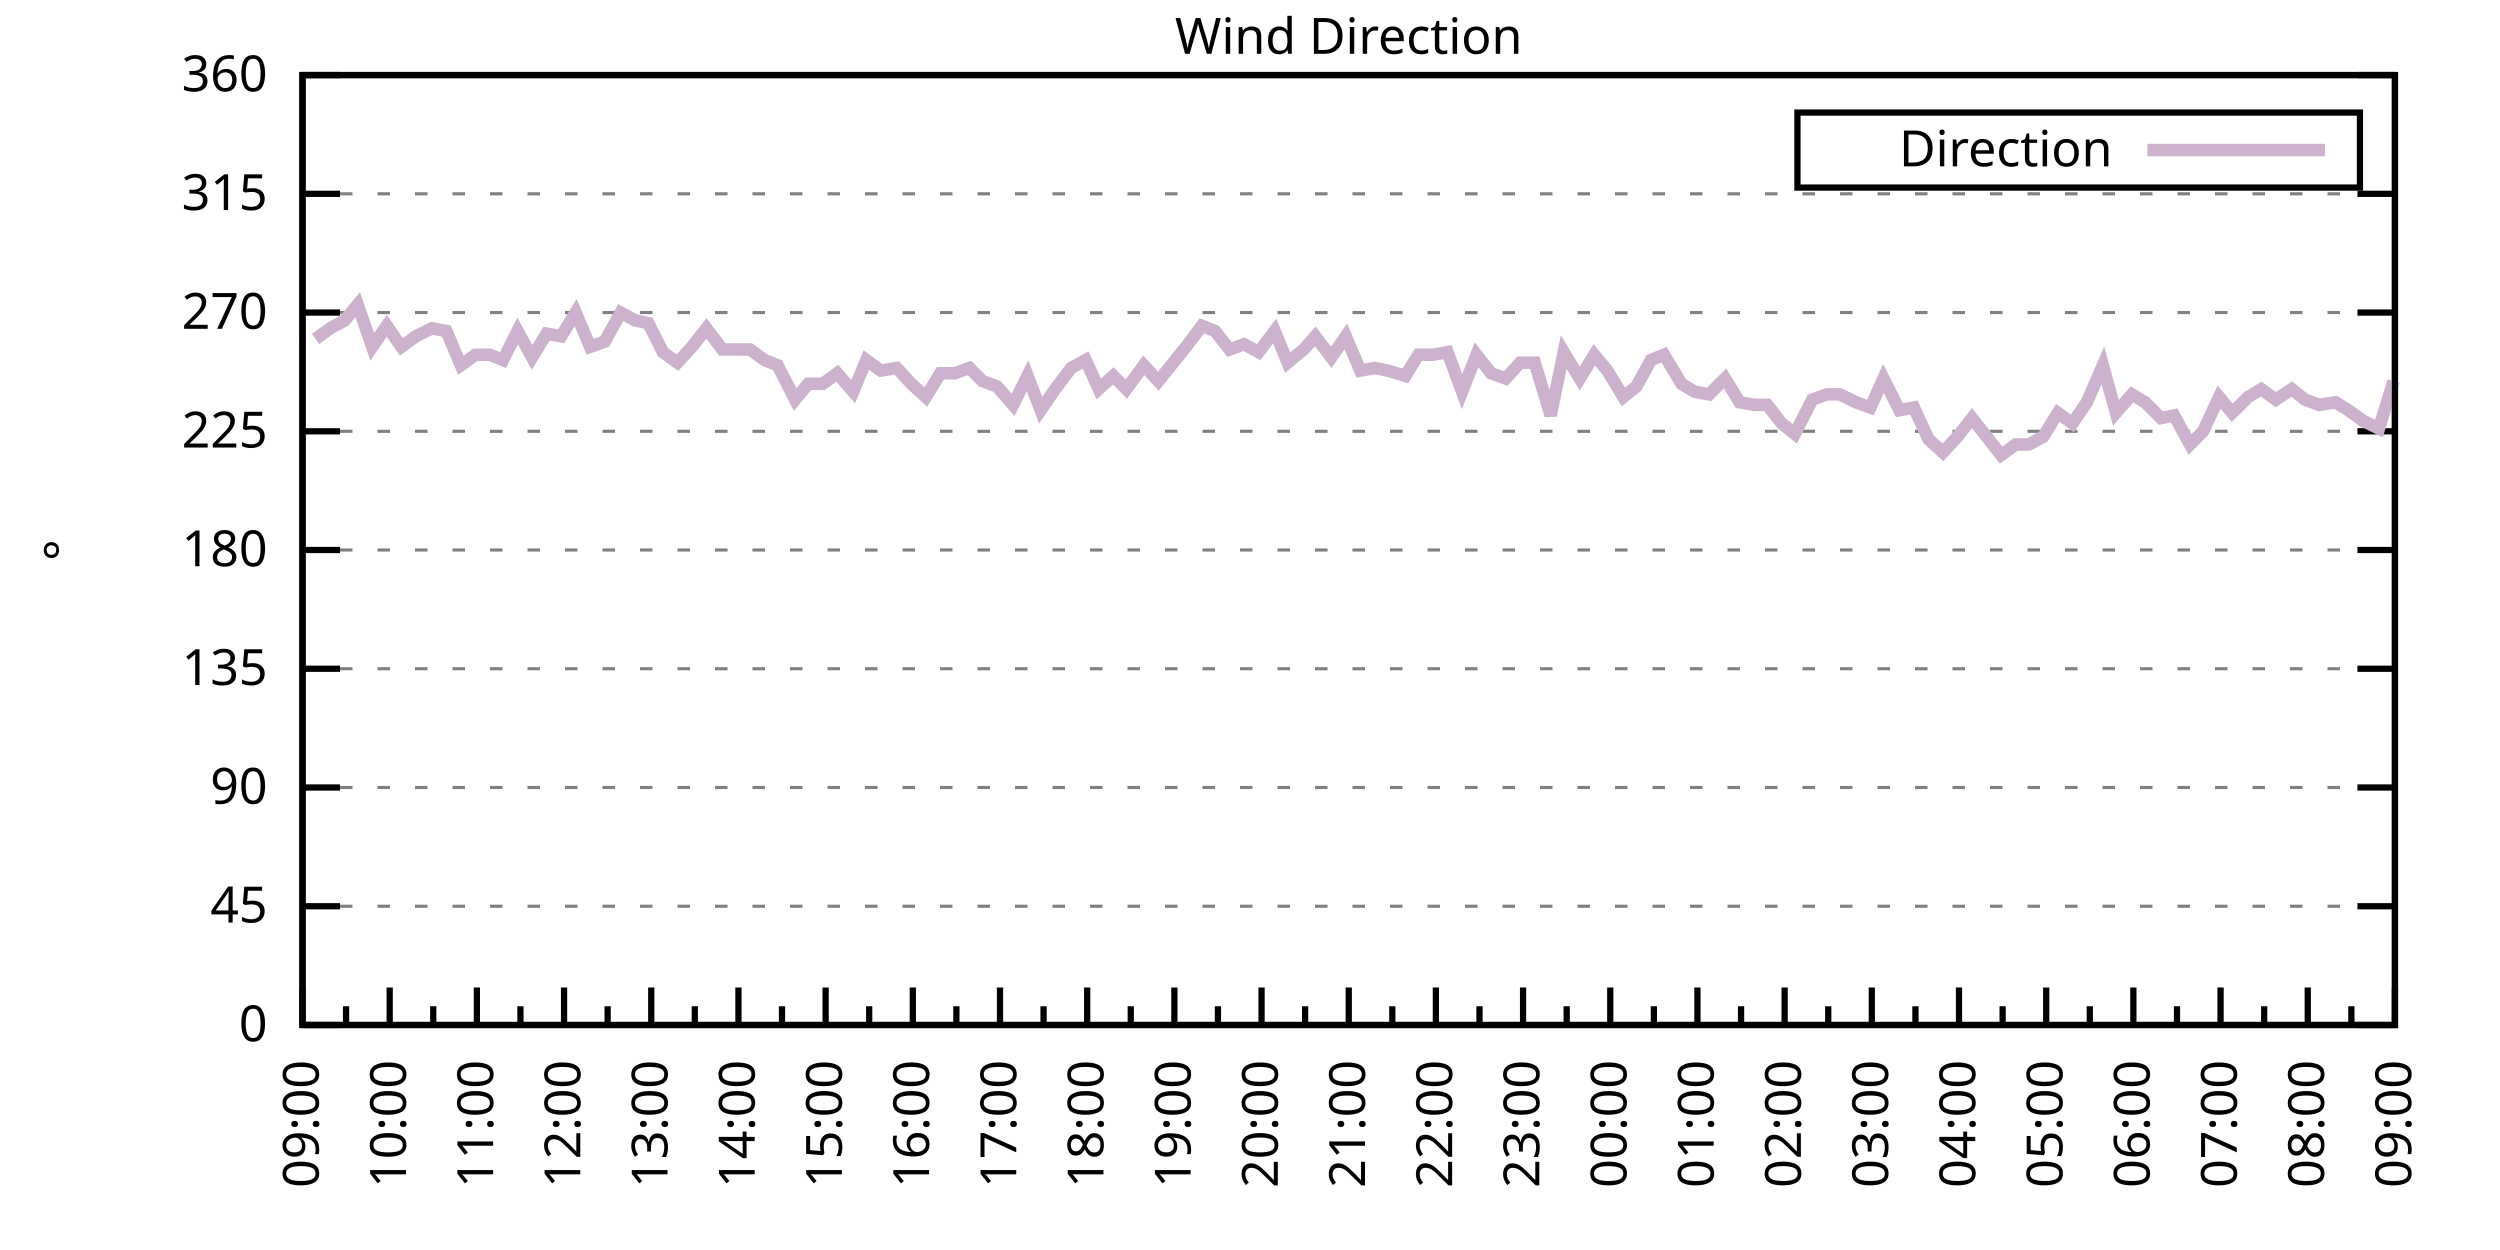
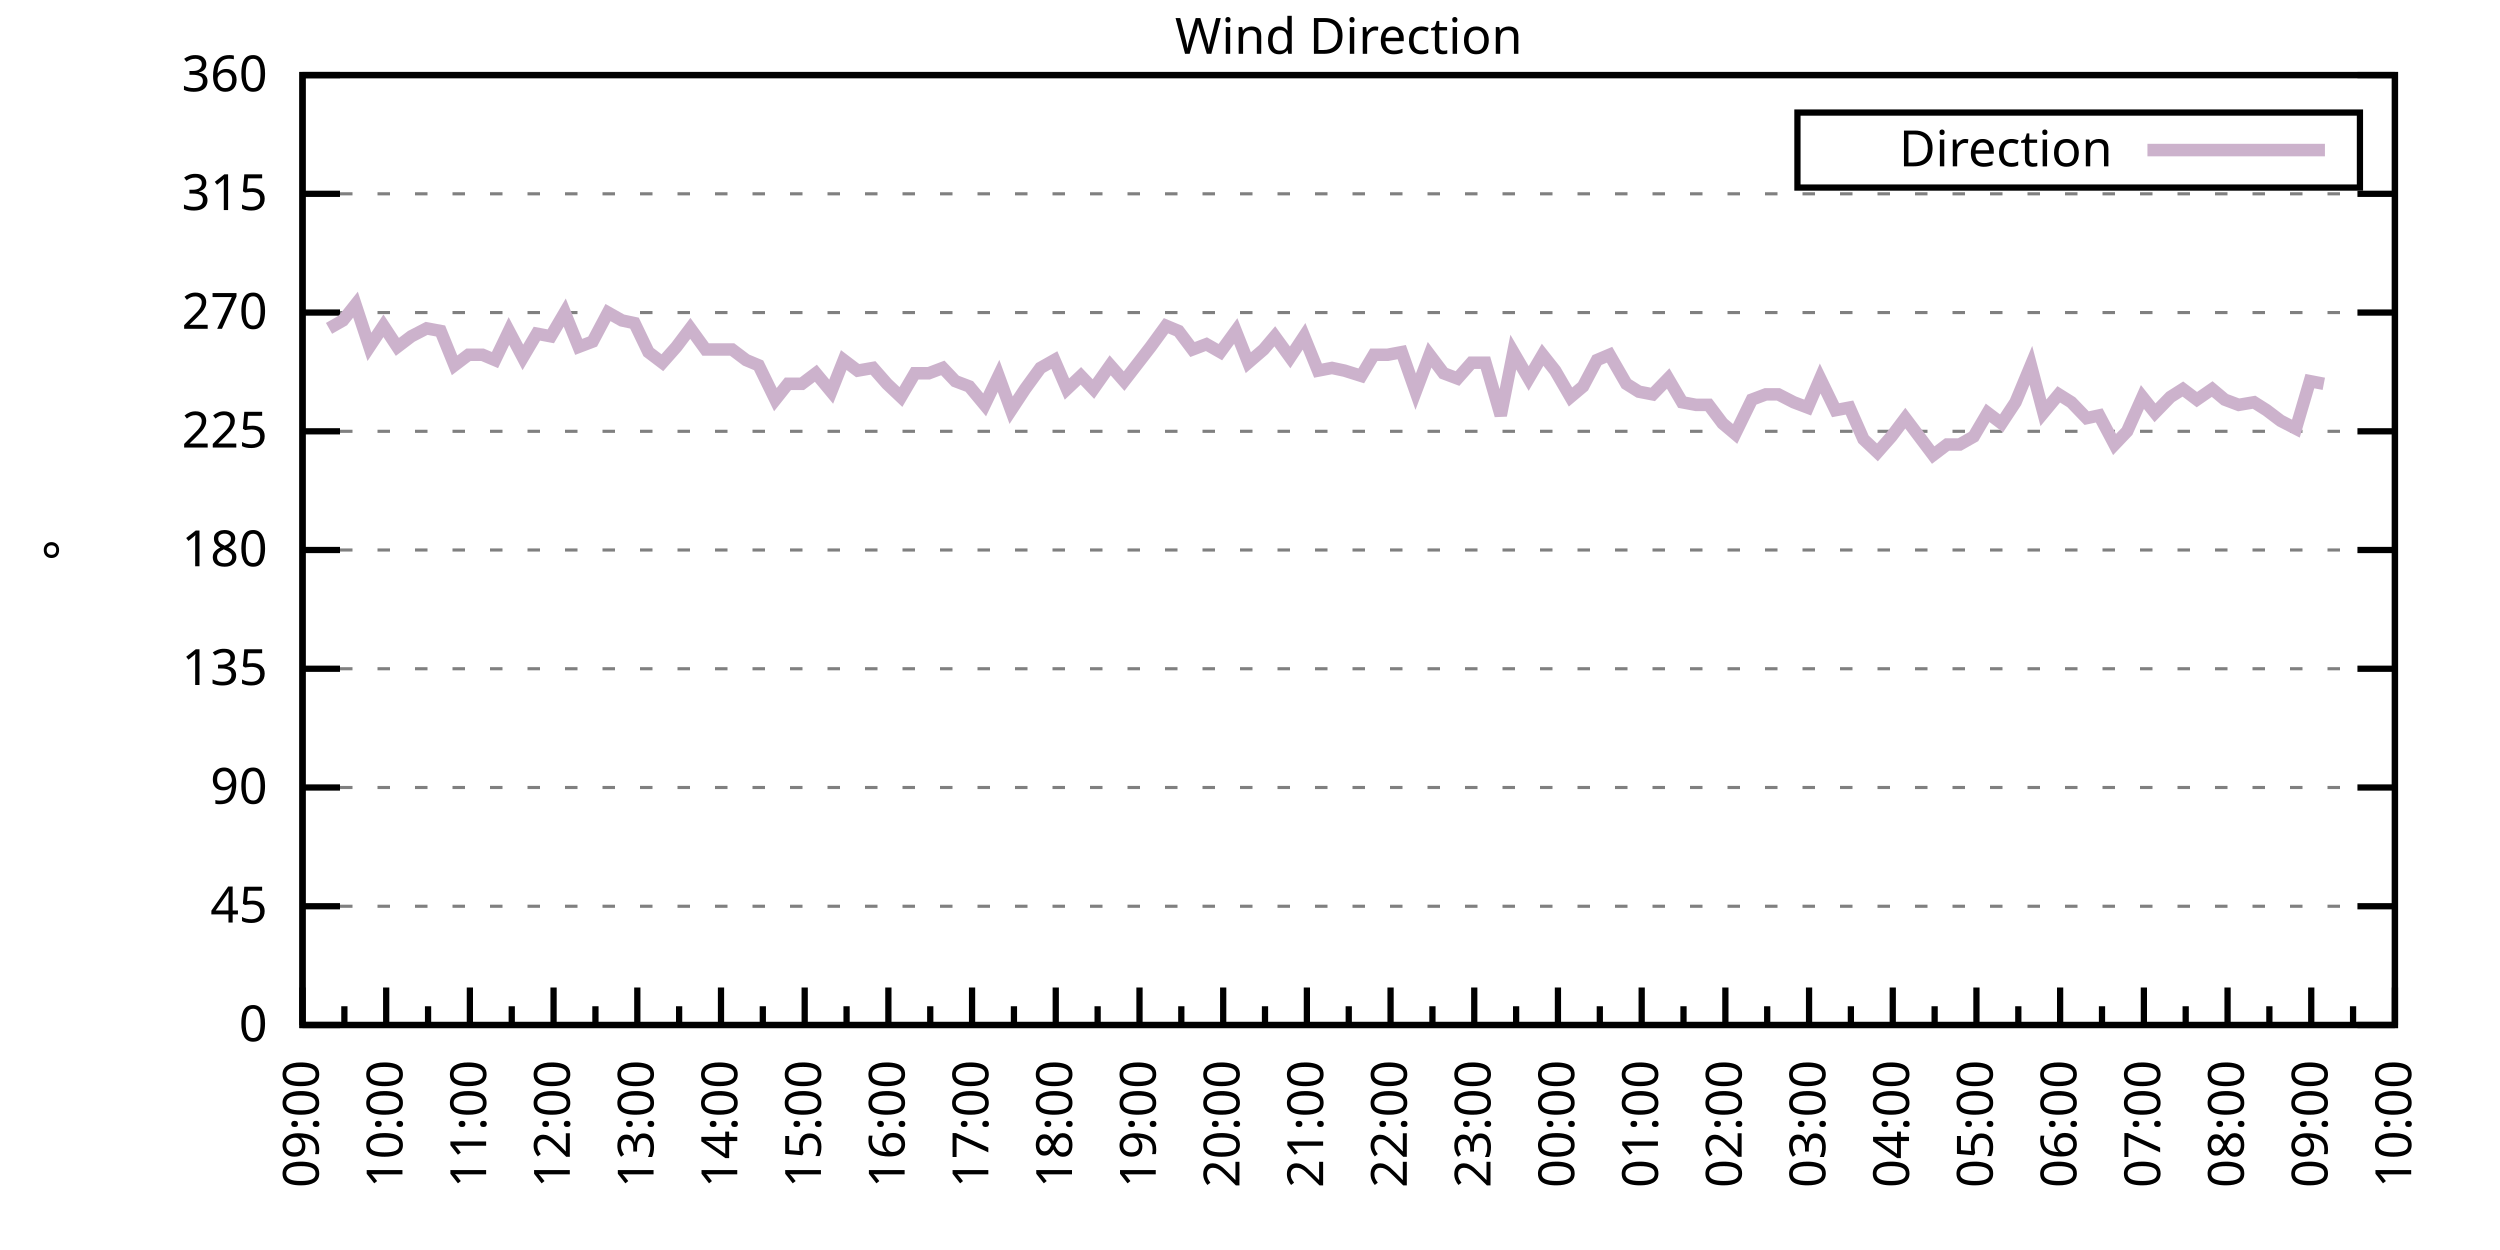
<svg xmlns="http://www.w3.org/2000/svg" xmlns:xlink="http://www.w3.org/1999/xlink" width="400" height="200" viewBox="0 0 400 200">
  <g id="gnuplot_canvas">
    <rect x="0" y="0" width="400" height="200" fill="none" />
    <defs>
      <circle id="gpDot" r="0.5" stroke-width="0.5" stroke="currentColor" />
      <path id="gpPt0" stroke-width="0.333" stroke="currentColor" d="M-1,0 h2 M0,-1 v2" />
      <path id="gpPt1" stroke-width="0.333" stroke="currentColor" d="M-1,-1 L1,1 M1,-1 L-1,1" />
      <path id="gpPt2" stroke-width="0.333" stroke="currentColor" d="M-1,0 L1,0 M0,-1 L0,1 M-1,-1 L1,1 M-1,1 L1,-1" />
      <rect id="gpPt3" stroke-width="0.333" stroke="currentColor" x="-1" y="-1" width="2" height="2" />
      <rect id="gpPt4" stroke-width="0.333" stroke="currentColor" fill="currentColor" x="-1" y="-1" width="2" height="2" />
      <circle id="gpPt5" stroke-width="0.333" stroke="currentColor" cx="0" cy="0" r="1" />
      <use xlink:href="#gpPt5" id="gpPt6" fill="currentColor" stroke="none" />
      <path id="gpPt7" stroke-width="0.333" stroke="currentColor" d="M0,-1.33 L-1.33,0.67 L1.33,0.67 z" />
      <use xlink:href="#gpPt7" id="gpPt8" fill="currentColor" stroke="none" />
      <use xlink:href="#gpPt7" id="gpPt9" stroke="currentColor" transform="rotate(180)" />
      <use xlink:href="#gpPt9" id="gpPt10" fill="currentColor" stroke="none" />
      <use xlink:href="#gpPt3" id="gpPt11" stroke="currentColor" transform="rotate(45)" />
      <use xlink:href="#gpPt11" id="gpPt12" fill="currentColor" stroke="none" />
      <path id="gpPt13" stroke-width="0.333" stroke="currentColor" d="M0,1.330 L1.265,0.411 L0.782,-1.067 L-0.782,-1.076 L-1.265,0.411 z" />
      <use xlink:href="#gpPt13" id="gpPt14" fill="currentColor" stroke="none" />
      <filter id="textbox" filterUnits="objectBoundingBox" x="0" y="0" height="1" width="1">
        <feFlood flood-color="white" flood-opacity="1" result="bgnd" />
        <feComposite in="SourceGraphic" in2="bgnd" operator="atop" />
      </filter>
      <filter id="greybox" filterUnits="objectBoundingBox" x="0" y="0" height="1" width="1">
        <feFlood flood-color="lightgrey" flood-opacity="1" result="grey" />
        <feComposite in="SourceGraphic" in2="grey" operator="atop" />
      </filter>
    </defs>
    <g fill="none" color="white" stroke="currentColor" stroke-width="1.00" stroke-linecap="butt" stroke-linejoin="miter">
</g>
    <g fill="none" color="black" stroke="currentColor" stroke-width="1.00" stroke-linecap="butt" stroke-linejoin="miter">
      <g stroke="none" shape-rendering="crispEdges">
        <polygon fill="rgb(255, 255, 255)" points="48.40,164.00 383.18,164.00 383.18,12.02 48.40,12.02 " />
      </g>
    </g>
    <g fill="none" color="black" stroke="currentColor" stroke-width="1.00" stroke-linecap="butt" stroke-linejoin="miter">
</g>
    <g fill="none" color="black" stroke="black" stroke-width="0.50" stroke-linecap="butt" stroke-linejoin="miter">
</g>
    <g fill="none" color="gray" stroke="currentColor" stroke-width="0.50" stroke-linecap="butt" stroke-linejoin="miter">
      <path stroke="gray" stroke-dasharray="2,4" class="gridline" d="M48.40,164.00 L383.19,164.00  " />
    </g>
    <g fill="none" color="gray" stroke="gray" stroke-width="1.00" stroke-linecap="butt" stroke-linejoin="miter">
</g>
    <g fill="none" color="black" stroke="currentColor" stroke-width="1.00" stroke-linecap="butt" stroke-linejoin="miter">
      <path stroke="black" d="M48.40,164.00 L54.40,164.00 M383.19,164.00 L377.19,164.00  " />
      <g transform="translate(42.80,166.60)" stroke="none" fill="black" font-family="Sans" font-size="8.00" text-anchor="end">
        <text>
          <tspan font-family="Sans"> 0</tspan>
        </text>
      </g>
    </g>
    <g fill="none" color="black" stroke="currentColor" stroke-width="1.00" stroke-linecap="butt" stroke-linejoin="miter">
</g>
    <g fill="none" color="black" stroke="black" stroke-width="0.50" stroke-linecap="butt" stroke-linejoin="miter">
</g>
    <g fill="none" color="gray" stroke="currentColor" stroke-width="0.50" stroke-linecap="butt" stroke-linejoin="miter">
      <path stroke="gray" stroke-dasharray="2,4" class="gridline" d="M48.40,145.00 L383.19,145.00  " />
    </g>
    <g fill="none" color="gray" stroke="gray" stroke-width="1.00" stroke-linecap="butt" stroke-linejoin="miter">
</g>
    <g fill="none" color="black" stroke="currentColor" stroke-width="1.00" stroke-linecap="butt" stroke-linejoin="miter">
      <path stroke="black" d="M48.40,145.00 L54.40,145.00 M383.19,145.00 L377.19,145.00  " />
      <g transform="translate(42.80,147.60)" stroke="none" fill="black" font-family="Sans" font-size="8.00" text-anchor="end">
        <text>
          <tspan font-family="Sans"> 45</tspan>
        </text>
      </g>
    </g>
    <g fill="none" color="black" stroke="currentColor" stroke-width="1.00" stroke-linecap="butt" stroke-linejoin="miter">
</g>
    <g fill="none" color="black" stroke="black" stroke-width="0.50" stroke-linecap="butt" stroke-linejoin="miter">
</g>
    <g fill="none" color="gray" stroke="currentColor" stroke-width="0.50" stroke-linecap="butt" stroke-linejoin="miter">
      <path stroke="gray" stroke-dasharray="2,4" class="gridline" d="M48.40,126.00 L383.19,126.00  " />
    </g>
    <g fill="none" color="gray" stroke="gray" stroke-width="1.00" stroke-linecap="butt" stroke-linejoin="miter">
</g>
    <g fill="none" color="black" stroke="currentColor" stroke-width="1.00" stroke-linecap="butt" stroke-linejoin="miter">
      <path stroke="black" d="M48.40,126.00 L54.40,126.00 M383.19,126.00 L377.19,126.00  " />
      <g transform="translate(42.80,128.60)" stroke="none" fill="black" font-family="Sans" font-size="8.00" text-anchor="end">
        <text>
          <tspan font-family="Sans"> 90</tspan>
        </text>
      </g>
    </g>
    <g fill="none" color="black" stroke="currentColor" stroke-width="1.00" stroke-linecap="butt" stroke-linejoin="miter">
</g>
    <g fill="none" color="black" stroke="black" stroke-width="0.50" stroke-linecap="butt" stroke-linejoin="miter">
</g>
    <g fill="none" color="gray" stroke="currentColor" stroke-width="0.50" stroke-linecap="butt" stroke-linejoin="miter">
      <path stroke="gray" stroke-dasharray="2,4" class="gridline" d="M48.40,107.00 L383.19,107.00  " />
    </g>
    <g fill="none" color="gray" stroke="gray" stroke-width="1.00" stroke-linecap="butt" stroke-linejoin="miter">
</g>
    <g fill="none" color="black" stroke="currentColor" stroke-width="1.00" stroke-linecap="butt" stroke-linejoin="miter">
      <path stroke="black" d="M48.40,107.00 L54.40,107.00 M383.19,107.00 L377.19,107.00  " />
      <g transform="translate(42.80,109.60)" stroke="none" fill="black" font-family="Sans" font-size="8.00" text-anchor="end">
        <text>
          <tspan font-family="Sans"> 135</tspan>
        </text>
      </g>
    </g>
    <g fill="none" color="black" stroke="currentColor" stroke-width="1.00" stroke-linecap="butt" stroke-linejoin="miter">
</g>
    <g fill="none" color="black" stroke="black" stroke-width="0.50" stroke-linecap="butt" stroke-linejoin="miter">
</g>
    <g fill="none" color="gray" stroke="currentColor" stroke-width="0.50" stroke-linecap="butt" stroke-linejoin="miter">
      <path stroke="gray" stroke-dasharray="2,4" class="gridline" d="M48.40,88.00 L383.19,88.00  " />
    </g>
    <g fill="none" color="gray" stroke="gray" stroke-width="1.00" stroke-linecap="butt" stroke-linejoin="miter">
</g>
    <g fill="none" color="black" stroke="currentColor" stroke-width="1.00" stroke-linecap="butt" stroke-linejoin="miter">
      <path stroke="black" d="M48.40,88.00 L54.40,88.00 M383.19,88.00 L377.19,88.00  " />
      <g transform="translate(42.80,90.60)" stroke="none" fill="black" font-family="Sans" font-size="8.00" text-anchor="end">
        <text>
          <tspan font-family="Sans"> 180</tspan>
        </text>
      </g>
    </g>
    <g fill="none" color="black" stroke="currentColor" stroke-width="1.00" stroke-linecap="butt" stroke-linejoin="miter">
</g>
    <g fill="none" color="black" stroke="black" stroke-width="0.50" stroke-linecap="butt" stroke-linejoin="miter">
</g>
    <g fill="none" color="gray" stroke="currentColor" stroke-width="0.50" stroke-linecap="butt" stroke-linejoin="miter">
      <path stroke="gray" stroke-dasharray="2,4" class="gridline" d="M48.40,69.01 L383.19,69.01  " />
    </g>
    <g fill="none" color="gray" stroke="gray" stroke-width="1.00" stroke-linecap="butt" stroke-linejoin="miter">
</g>
    <g fill="none" color="black" stroke="currentColor" stroke-width="1.00" stroke-linecap="butt" stroke-linejoin="miter">
      <path stroke="black" d="M48.40,69.01 L54.40,69.01 M383.19,69.01 L377.19,69.01  " />
      <g transform="translate(42.80,71.61)" stroke="none" fill="black" font-family="Sans" font-size="8.00" text-anchor="end">
        <text>
          <tspan font-family="Sans"> 225</tspan>
        </text>
      </g>
    </g>
    <g fill="none" color="black" stroke="currentColor" stroke-width="1.00" stroke-linecap="butt" stroke-linejoin="miter">
</g>
    <g fill="none" color="black" stroke="black" stroke-width="0.50" stroke-linecap="butt" stroke-linejoin="miter">
</g>
    <g fill="none" color="gray" stroke="currentColor" stroke-width="0.50" stroke-linecap="butt" stroke-linejoin="miter">
      <path stroke="gray" stroke-dasharray="2,4" class="gridline" d="M48.40,50.01 L383.19,50.01  " />
    </g>
    <g fill="none" color="gray" stroke="gray" stroke-width="1.00" stroke-linecap="butt" stroke-linejoin="miter">
</g>
    <g fill="none" color="black" stroke="currentColor" stroke-width="1.00" stroke-linecap="butt" stroke-linejoin="miter">
      <path stroke="black" d="M48.40,50.01 L54.40,50.01 M383.19,50.01 L377.19,50.01  " />
      <g transform="translate(42.80,52.61)" stroke="none" fill="black" font-family="Sans" font-size="8.00" text-anchor="end">
        <text>
          <tspan font-family="Sans"> 270</tspan>
        </text>
      </g>
    </g>
    <g fill="none" color="black" stroke="currentColor" stroke-width="1.00" stroke-linecap="butt" stroke-linejoin="miter">
</g>
    <g fill="none" color="black" stroke="black" stroke-width="0.50" stroke-linecap="butt" stroke-linejoin="miter">
</g>
    <g fill="none" color="gray" stroke="currentColor" stroke-width="0.50" stroke-linecap="butt" stroke-linejoin="miter">
      <path stroke="gray" stroke-dasharray="2,4" class="gridline" d="M48.40,31.01 L383.19,31.01  " />
    </g>
    <g fill="none" color="gray" stroke="gray" stroke-width="1.00" stroke-linecap="butt" stroke-linejoin="miter">
</g>
    <g fill="none" color="black" stroke="currentColor" stroke-width="1.00" stroke-linecap="butt" stroke-linejoin="miter">
      <path stroke="black" d="M48.40,31.01 L54.40,31.01 M383.19,31.01 L377.19,31.01  " />
      <g transform="translate(42.80,33.61)" stroke="none" fill="black" font-family="Sans" font-size="8.00" text-anchor="end">
        <text>
          <tspan font-family="Sans"> 315</tspan>
        </text>
      </g>
    </g>
    <g fill="none" color="black" stroke="currentColor" stroke-width="1.00" stroke-linecap="butt" stroke-linejoin="miter">
</g>
    <g fill="none" color="black" stroke="black" stroke-width="0.50" stroke-linecap="butt" stroke-linejoin="miter">
</g>
    <g fill="none" color="gray" stroke="currentColor" stroke-width="0.50" stroke-linecap="butt" stroke-linejoin="miter">
      <path stroke="gray" stroke-dasharray="2,4" class="gridline" d="M48.40,12.01 L383.19,12.01  " />
    </g>
    <g fill="none" color="gray" stroke="gray" stroke-width="1.00" stroke-linecap="butt" stroke-linejoin="miter">
</g>
    <g fill="none" color="black" stroke="currentColor" stroke-width="1.00" stroke-linecap="butt" stroke-linejoin="miter">
      <path stroke="black" d="M48.40,12.01 L54.40,12.01 M383.19,12.01 L377.19,12.01  " />
      <g transform="translate(42.80,14.61)" stroke="none" fill="black" font-family="Sans" font-size="8.00" text-anchor="end">
        <text>
          <tspan font-family="Sans"> 360</tspan>
        </text>
      </g>
    </g>
    <g fill="none" color="black" stroke="currentColor" stroke-width="1.00" stroke-linecap="butt" stroke-linejoin="miter">
      <path stroke="black" d="M48.40,164.00 L48.40,158.00  " />
      <g transform="translate(51.00,169.60) rotate(270)" stroke="none" fill="black" font-family="Sans" font-size="8.00" text-anchor="end">
        <text>
          <tspan font-family="Sans">09:00</tspan>
        </text>
      </g>
    </g>
    <g fill="none" color="black" stroke="currentColor" stroke-width="1.00" stroke-linecap="butt" stroke-linejoin="miter">
-       <path stroke="black" d="M55.37,164.00 L55.37,161.00 M62.35,164.00 L62.35,158.00  " />
-       <g transform="translate(64.95,169.60) rotate(270)" stroke="none" fill="black" font-family="Sans" font-size="8.00" text-anchor="end">
+       <path stroke="black" d="M55.10,164.00 L55.10,161.00 M61.79,164.00 L61.79,158.00  " />
+       <g transform="translate(64.39,169.60) rotate(270)" stroke="none" fill="black" font-family="Sans" font-size="8.00" text-anchor="end">
        <text>
          <tspan font-family="Sans">10:00</tspan>
        </text>
      </g>
    </g>
    <g fill="none" color="black" stroke="currentColor" stroke-width="1.00" stroke-linecap="butt" stroke-linejoin="miter">
-       <path stroke="black" d="M69.32,164.00 L69.32,161.00 M76.30,164.00 L76.30,158.00  " />
-       <g transform="translate(78.90,169.60) rotate(270)" stroke="none" fill="black" font-family="Sans" font-size="8.00" text-anchor="end">
+       <path stroke="black" d="M68.49,164.00 L68.49,161.00 M75.18,164.00 L75.18,158.00  " />
+       <g transform="translate(77.78,169.60) rotate(270)" stroke="none" fill="black" font-family="Sans" font-size="8.00" text-anchor="end">
        <text>
          <tspan font-family="Sans">11:00</tspan>
        </text>
      </g>
    </g>
    <g fill="none" color="black" stroke="currentColor" stroke-width="1.00" stroke-linecap="butt" stroke-linejoin="miter">
-       <path stroke="black" d="M83.27,164.00 L83.27,161.00 M90.25,164.00 L90.25,158.00  " />
-       <g transform="translate(92.85,169.60) rotate(270)" stroke="none" fill="black" font-family="Sans" font-size="8.00" text-anchor="end">
+       <path stroke="black" d="M81.88,164.00 L81.88,161.00 M88.57,164.00 L88.57,158.00  " />
+       <g transform="translate(91.17,169.60) rotate(270)" stroke="none" fill="black" font-family="Sans" font-size="8.00" text-anchor="end">
        <text>
          <tspan font-family="Sans">12:00</tspan>
        </text>
      </g>
    </g>
    <g fill="none" color="black" stroke="currentColor" stroke-width="1.00" stroke-linecap="butt" stroke-linejoin="miter">
-       <path stroke="black" d="M97.22,164.00 L97.22,161.00 M104.20,164.00 L104.20,158.00  " />
-       <g transform="translate(106.80,169.60) rotate(270)" stroke="none" fill="black" font-family="Sans" font-size="8.00" text-anchor="end">
+       <path stroke="black" d="M95.27,164.00 L95.27,161.00 M101.97,164.00 L101.97,158.00  " />
+       <g transform="translate(104.57,169.60) rotate(270)" stroke="none" fill="black" font-family="Sans" font-size="8.00" text-anchor="end">
        <text>
          <tspan font-family="Sans">13:00</tspan>
        </text>
      </g>
    </g>
    <g fill="none" color="black" stroke="currentColor" stroke-width="1.00" stroke-linecap="butt" stroke-linejoin="miter">
-       <path stroke="black" d="M111.17,164.00 L111.17,161.00 M118.15,164.00 L118.15,158.00  " />
-       <g transform="translate(120.75,169.60) rotate(270)" stroke="none" fill="black" font-family="Sans" font-size="8.00" text-anchor="end">
+       <path stroke="black" d="M108.66,164.00 L108.66,161.00 M115.36,164.00 L115.36,158.00  " />
+       <g transform="translate(117.96,169.60) rotate(270)" stroke="none" fill="black" font-family="Sans" font-size="8.00" text-anchor="end">
        <text>
          <tspan font-family="Sans">14:00</tspan>
        </text>
      </g>
    </g>
    <g fill="none" color="black" stroke="currentColor" stroke-width="1.00" stroke-linecap="butt" stroke-linejoin="miter">
-       <path stroke="black" d="M125.12,164.00 L125.12,161.00 M132.10,164.00 L132.10,158.00  " />
-       <g transform="translate(134.70,169.60) rotate(270)" stroke="none" fill="black" font-family="Sans" font-size="8.00" text-anchor="end">
+       <path stroke="black" d="M122.05,164.00 L122.05,161.00 M128.75,164.00 L128.75,158.00  " />
+       <g transform="translate(131.35,169.60) rotate(270)" stroke="none" fill="black" font-family="Sans" font-size="8.00" text-anchor="end">
        <text>
          <tspan font-family="Sans">15:00</tspan>
        </text>
      </g>
    </g>
    <g fill="none" color="black" stroke="currentColor" stroke-width="1.00" stroke-linecap="butt" stroke-linejoin="miter">
-       <path stroke="black" d="M139.07,164.00 L139.07,161.00 M146.05,164.00 L146.05,158.00  " />
-       <g transform="translate(148.65,169.60) rotate(270)" stroke="none" fill="black" font-family="Sans" font-size="8.00" text-anchor="end">
+       <path stroke="black" d="M135.45,164.00 L135.45,161.00 M142.14,164.00 L142.14,158.00  " />
+       <g transform="translate(144.74,169.60) rotate(270)" stroke="none" fill="black" font-family="Sans" font-size="8.00" text-anchor="end">
        <text>
          <tspan font-family="Sans">16:00</tspan>
        </text>
      </g>
    </g>
    <g fill="none" color="black" stroke="currentColor" stroke-width="1.00" stroke-linecap="butt" stroke-linejoin="miter">
-       <path stroke="black" d="M153.02,164.00 L153.02,161.00 M160.00,164.00 L160.00,158.00  " />
-       <g transform="translate(162.60,169.60) rotate(270)" stroke="none" fill="black" font-family="Sans" font-size="8.00" text-anchor="end">
+       <path stroke="black" d="M148.84,164.00 L148.84,161.00 M155.53,164.00 L155.53,158.00  " />
+       <g transform="translate(158.13,169.60) rotate(270)" stroke="none" fill="black" font-family="Sans" font-size="8.00" text-anchor="end">
        <text>
          <tspan font-family="Sans">17:00</tspan>
        </text>
      </g>
    </g>
    <g fill="none" color="black" stroke="currentColor" stroke-width="1.00" stroke-linecap="butt" stroke-linejoin="miter">
-       <path stroke="black" d="M166.97,164.00 L166.97,161.00 M173.95,164.00 L173.95,158.00  " />
-       <g transform="translate(176.55,169.60) rotate(270)" stroke="none" fill="black" font-family="Sans" font-size="8.00" text-anchor="end">
+       <path stroke="black" d="M162.23,164.00 L162.23,161.00 M168.92,164.00 L168.92,158.00  " />
+       <g transform="translate(171.52,169.60) rotate(270)" stroke="none" fill="black" font-family="Sans" font-size="8.00" text-anchor="end">
        <text>
          <tspan font-family="Sans">18:00</tspan>
        </text>
      </g>
    </g>
    <g fill="none" color="black" stroke="currentColor" stroke-width="1.00" stroke-linecap="butt" stroke-linejoin="miter">
-       <path stroke="black" d="M180.92,164.00 L180.92,161.00 M187.90,164.00 L187.90,158.00  " />
-       <g transform="translate(190.50,169.60) rotate(270)" stroke="none" fill="black" font-family="Sans" font-size="8.00" text-anchor="end">
+       <path stroke="black" d="M175.62,164.00 L175.62,161.00 M182.32,164.00 L182.32,158.00  " />
+       <g transform="translate(184.92,169.60) rotate(270)" stroke="none" fill="black" font-family="Sans" font-size="8.00" text-anchor="end">
        <text>
          <tspan font-family="Sans">19:00</tspan>
        </text>
      </g>
    </g>
    <g fill="none" color="black" stroke="currentColor" stroke-width="1.00" stroke-linecap="butt" stroke-linejoin="miter">
-       <path stroke="black" d="M194.87,164.00 L194.87,161.00 M201.85,164.00 L201.85,158.00  " />
-       <g transform="translate(204.45,169.60) rotate(270)" stroke="none" fill="black" font-family="Sans" font-size="8.00" text-anchor="end">
+       <path stroke="black" d="M189.01,164.00 L189.01,161.00 M195.71,164.00 L195.71,158.00  " />
+       <g transform="translate(198.31,169.60) rotate(270)" stroke="none" fill="black" font-family="Sans" font-size="8.00" text-anchor="end">
        <text>
          <tspan font-family="Sans">20:00</tspan>
        </text>
      </g>
    </g>
    <g fill="none" color="black" stroke="currentColor" stroke-width="1.00" stroke-linecap="butt" stroke-linejoin="miter">
-       <path stroke="black" d="M208.82,164.00 L208.82,161.00 M215.80,164.00 L215.80,158.00  " />
-       <g transform="translate(218.40,169.60) rotate(270)" stroke="none" fill="black" font-family="Sans" font-size="8.00" text-anchor="end">
+       <path stroke="black" d="M202.40,164.00 L202.40,161.00 M209.10,164.00 L209.10,158.00  " />
+       <g transform="translate(211.70,169.60) rotate(270)" stroke="none" fill="black" font-family="Sans" font-size="8.00" text-anchor="end">
        <text>
          <tspan font-family="Sans">21:00</tspan>
        </text>
      </g>
    </g>
    <g fill="none" color="black" stroke="currentColor" stroke-width="1.00" stroke-linecap="butt" stroke-linejoin="miter">
-       <path stroke="black" d="M222.77,164.00 L222.77,161.00 M229.74,164.00 L229.74,158.00  " />
-       <g transform="translate(232.34,169.60) rotate(270)" stroke="none" fill="black" font-family="Sans" font-size="8.00" text-anchor="end">
+       <path stroke="black" d="M215.80,164.00 L215.80,161.00 M222.49,164.00 L222.49,158.00  " />
+       <g transform="translate(225.09,169.60) rotate(270)" stroke="none" fill="black" font-family="Sans" font-size="8.00" text-anchor="end">
        <text>
          <tspan font-family="Sans">22:00</tspan>
        </text>
      </g>
    </g>
    <g fill="none" color="black" stroke="currentColor" stroke-width="1.00" stroke-linecap="butt" stroke-linejoin="miter">
-       <path stroke="black" d="M236.72,164.00 L236.72,161.00 M243.69,164.00 L243.69,158.00  " />
-       <g transform="translate(246.29,169.60) rotate(270)" stroke="none" fill="black" font-family="Sans" font-size="8.00" text-anchor="end">
+       <path stroke="black" d="M229.19,164.00 L229.19,161.00 M235.88,164.00 L235.88,158.00  " />
+       <g transform="translate(238.48,169.60) rotate(270)" stroke="none" fill="black" font-family="Sans" font-size="8.00" text-anchor="end">
        <text>
          <tspan font-family="Sans">23:00</tspan>
        </text>
      </g>
    </g>
    <g fill="none" color="black" stroke="currentColor" stroke-width="1.00" stroke-linecap="butt" stroke-linejoin="miter">
-       <path stroke="black" d="M250.67,164.00 L250.67,161.00 M257.64,164.00 L257.64,158.00  " />
-       <g transform="translate(260.24,169.60) rotate(270)" stroke="none" fill="black" font-family="Sans" font-size="8.00" text-anchor="end">
+       <path stroke="black" d="M242.58,164.00 L242.58,161.00 M249.27,164.00 L249.27,158.00  " />
+       <g transform="translate(251.87,169.60) rotate(270)" stroke="none" fill="black" font-family="Sans" font-size="8.00" text-anchor="end">
        <text>
          <tspan font-family="Sans">00:00</tspan>
        </text>
      </g>
    </g>
    <g fill="none" color="black" stroke="currentColor" stroke-width="1.00" stroke-linecap="butt" stroke-linejoin="miter">
-       <path stroke="black" d="M264.62,164.00 L264.62,161.00 M271.59,164.00 L271.59,158.00  " />
-       <g transform="translate(274.19,169.60) rotate(270)" stroke="none" fill="black" font-family="Sans" font-size="8.00" text-anchor="end">
+       <path stroke="black" d="M255.97,164.00 L255.97,161.00 M262.67,164.00 L262.67,158.00  " />
+       <g transform="translate(265.27,169.60) rotate(270)" stroke="none" fill="black" font-family="Sans" font-size="8.00" text-anchor="end">
        <text>
          <tspan font-family="Sans">01:00</tspan>
        </text>
      </g>
    </g>
    <g fill="none" color="black" stroke="currentColor" stroke-width="1.00" stroke-linecap="butt" stroke-linejoin="miter">
-       <path stroke="black" d="M278.57,164.00 L278.57,161.00 M285.54,164.00 L285.54,158.00  " />
-       <g transform="translate(288.14,169.60) rotate(270)" stroke="none" fill="black" font-family="Sans" font-size="8.00" text-anchor="end">
+       <path stroke="black" d="M269.36,164.00 L269.36,161.00 M276.06,164.00 L276.06,158.00  " />
+       <g transform="translate(278.66,169.60) rotate(270)" stroke="none" fill="black" font-family="Sans" font-size="8.00" text-anchor="end">
        <text>
          <tspan font-family="Sans">02:00</tspan>
        </text>
      </g>
    </g>
    <g fill="none" color="black" stroke="currentColor" stroke-width="1.00" stroke-linecap="butt" stroke-linejoin="miter">
-       <path stroke="black" d="M292.52,164.00 L292.52,161.00 M299.49,164.00 L299.49,158.00  " />
-       <g transform="translate(302.09,169.60) rotate(270)" stroke="none" fill="black" font-family="Sans" font-size="8.00" text-anchor="end">
+       <path stroke="black" d="M282.75,164.00 L282.75,161.00 M289.45,164.00 L289.45,158.00  " />
+       <g transform="translate(292.05,169.60) rotate(270)" stroke="none" fill="black" font-family="Sans" font-size="8.00" text-anchor="end">
        <text>
          <tspan font-family="Sans">03:00</tspan>
        </text>
      </g>
    </g>
    <g fill="none" color="black" stroke="currentColor" stroke-width="1.00" stroke-linecap="butt" stroke-linejoin="miter">
-       <path stroke="black" d="M306.47,164.00 L306.47,161.00 M313.44,164.00 L313.44,158.00  " />
-       <g transform="translate(316.04,169.60) rotate(270)" stroke="none" fill="black" font-family="Sans" font-size="8.00" text-anchor="end">
+       <path stroke="black" d="M296.14,164.00 L296.14,161.00 M302.84,164.00 L302.84,158.00  " />
+       <g transform="translate(305.44,169.60) rotate(270)" stroke="none" fill="black" font-family="Sans" font-size="8.00" text-anchor="end">
        <text>
          <tspan font-family="Sans">04:00</tspan>
        </text>
      </g>
    </g>
    <g fill="none" color="black" stroke="currentColor" stroke-width="1.00" stroke-linecap="butt" stroke-linejoin="miter">
-       <path stroke="black" d="M320.42,164.00 L320.42,161.00 M327.39,164.00 L327.39,158.00  " />
-       <g transform="translate(329.99,169.60) rotate(270)" stroke="none" fill="black" font-family="Sans" font-size="8.00" text-anchor="end">
+       <path stroke="black" d="M309.54,164.00 L309.54,161.00 M316.23,164.00 L316.23,158.00  " />
+       <g transform="translate(318.83,169.60) rotate(270)" stroke="none" fill="black" font-family="Sans" font-size="8.00" text-anchor="end">
        <text>
          <tspan font-family="Sans">05:00</tspan>
        </text>
      </g>
    </g>
    <g fill="none" color="black" stroke="currentColor" stroke-width="1.00" stroke-linecap="butt" stroke-linejoin="miter">
-       <path stroke="black" d="M334.37,164.00 L334.37,161.00 M341.34,164.00 L341.34,158.00  " />
-       <g transform="translate(343.94,169.60) rotate(270)" stroke="none" fill="black" font-family="Sans" font-size="8.00" text-anchor="end">
+       <path stroke="black" d="M322.93,164.00 L322.93,161.00 M329.62,164.00 L329.62,158.00  " />
+       <g transform="translate(332.22,169.60) rotate(270)" stroke="none" fill="black" font-family="Sans" font-size="8.00" text-anchor="end">
        <text>
          <tspan font-family="Sans">06:00</tspan>
        </text>
      </g>
    </g>
    <g fill="none" color="black" stroke="currentColor" stroke-width="1.00" stroke-linecap="butt" stroke-linejoin="miter">
-       <path stroke="black" d="M348.32,164.00 L348.32,161.00 M355.29,164.00 L355.29,158.00  " />
-       <g transform="translate(357.89,169.60) rotate(270)" stroke="none" fill="black" font-family="Sans" font-size="8.00" text-anchor="end">
+       <path stroke="black" d="M336.32,164.00 L336.32,161.00 M343.02,164.00 L343.02,158.00  " />
+       <g transform="translate(345.62,169.60) rotate(270)" stroke="none" fill="black" font-family="Sans" font-size="8.00" text-anchor="end">
        <text>
          <tspan font-family="Sans">07:00</tspan>
        </text>
      </g>
    </g>
    <g fill="none" color="black" stroke="currentColor" stroke-width="1.00" stroke-linecap="butt" stroke-linejoin="miter">
-       <path stroke="black" d="M362.27,164.00 L362.27,161.00 M369.24,164.00 L369.24,158.00  " />
-       <g transform="translate(371.84,169.60) rotate(270)" stroke="none" fill="black" font-family="Sans" font-size="8.00" text-anchor="end">
+       <path stroke="black" d="M349.71,164.00 L349.71,161.00 M356.41,164.00 L356.41,158.00  " />
+       <g transform="translate(359.01,169.60) rotate(270)" stroke="none" fill="black" font-family="Sans" font-size="8.00" text-anchor="end">
        <text>
          <tspan font-family="Sans">08:00</tspan>
        </text>
      </g>
    </g>
    <g fill="none" color="black" stroke="currentColor" stroke-width="1.00" stroke-linecap="butt" stroke-linejoin="miter">
-       <path stroke="black" d="M376.22,164.00 L376.22,161.00 M383.19,164.00 L383.19,158.00  " />
+       <path stroke="black" d="M363.10,164.00 L363.10,161.00 M369.80,164.00 L369.80,158.00  " />
+       <g transform="translate(372.40,169.60) rotate(270)" stroke="none" fill="black" font-family="Sans" font-size="8.00" text-anchor="end">
+         <text>
+           <tspan font-family="Sans">09:00</tspan>
+         </text>
+       </g>
+     </g>
+     <g fill="none" color="black" stroke="currentColor" stroke-width="1.00" stroke-linecap="butt" stroke-linejoin="miter">
+       <path stroke="black" d="M376.49,164.00 L376.49,161.00 M383.19,164.00 L383.19,158.00  " />
      <g transform="translate(385.79,169.60) rotate(270)" stroke="none" fill="black" font-family="Sans" font-size="8.00" text-anchor="end">
        <text>
-           <tspan font-family="Sans">09:00</tspan>
+           <tspan font-family="Sans">10:00</tspan>
        </text>
      </g>
    </g>
    <g fill="none" color="black" stroke="currentColor" stroke-width="1.00" stroke-linecap="butt" stroke-linejoin="miter">
</g>
    <g fill="none" color="black" stroke="currentColor" stroke-width="1.00" stroke-linecap="butt" stroke-linejoin="miter">
      <path stroke="black" d="M48.40,12.01 L48.40,164.00 L383.19,164.00 L383.19,12.01 L48.40,12.01 Z  " />
    </g>
    <g fill="none" color="black" stroke="currentColor" stroke-width="1.00" stroke-linecap="butt" stroke-linejoin="miter">
      <g transform="translate(12.80,88.01) rotate(270)" stroke="none" fill="black" font-family="Sans" font-size="8.00" text-anchor="middle">
        <text>
          <tspan font-family="Sans">°</tspan>
        </text>
      </g>
    </g>
    <g fill="none" color="black" stroke="currentColor" stroke-width="1.00" stroke-linecap="butt" stroke-linejoin="miter">
</g>
    <g fill="none" color="black" stroke="currentColor" stroke-width="1.00" stroke-linecap="butt" stroke-linejoin="miter">
      <path stroke="black" d="M287.59,30.01 L287.59,18.01 L377.59,18.01 L377.59,30.01 L287.59,30.01 Z  " />
    </g>
    <g id="Wind_direction_plot_1">
      <g fill="none" color="white" stroke="black" stroke-width="2.00" stroke-linecap="butt" stroke-linejoin="miter">
</g>
      <g fill="none" color="black" stroke="currentColor" stroke-width="2.00" stroke-linecap="butt" stroke-linejoin="miter">
        <g transform="translate(337.99,26.61)" stroke="none" fill="black" font-family="Sans" font-size="8.00" text-anchor="end">
          <text>
            <tspan font-family="Sans">Direction</tspan>
          </text>
        </g>
      </g>
      <g fill="none" color="black" stroke="currentColor" stroke-width="2.00" stroke-linecap="butt" stroke-linejoin="miter">
-         <path stroke="rgb(204, 178, 204)" d="M343.59,24.01 L371.99,24.01 M50.49,54.23 L52.82,52.54 L55.14,51.27 L57.23,48.74 L59.56,55.50 L61.88,52.12   L64.21,55.50 L66.53,53.81 L69.09,52.54 L71.42,52.96 L73.74,58.45 L76.07,56.76 L78.39,56.76 L80.48,57.61   L82.81,52.96 L85.13,57.18 L87.46,53.39 L89.78,53.81 L92.11,50.01 L94.43,55.50 L96.76,54.65 L99.32,50.01   L101.64,51.27 L103.73,51.70 L106.06,56.34 L108.38,58.03 L110.71,55.50 L113.03,52.54 L115.59,55.92 L117.68,55.92   L120.01,55.92 L122.33,57.61 L124.43,58.45 L127.22,63.94 L129.31,61.41 L131.63,61.41 L133.96,59.72 L136.51,62.67   L138.61,57.61 L140.93,59.30 L143.49,58.87 L145.81,61.41 L148.14,63.52 L150.46,59.72 L152.79,59.72 L155.11,58.87   L157.21,60.98 L159.53,61.83 L162.09,64.78 L164.41,60.14 L166.51,65.63 L168.83,62.25 L171.39,58.87 L173.71,57.61   L175.81,62.25 L178.13,60.14 L180.22,62.25 L183.01,58.45 L185.34,60.98 L189.76,55.50 L192.31,52.12 L194.41,52.96   L196.73,55.92 L199.06,55.07 L201.38,56.34 L203.94,52.96 L206.03,58.03 L208.59,55.92 L210.45,53.81 L213.01,57.18   L215.33,53.81 L217.65,59.30 L219.98,58.87 L222.07,59.30 L224.86,60.14 L226.95,56.76 L229.28,56.76 L231.60,56.34   L233.93,62.67 L236.25,56.76 L238.58,59.72 L240.90,60.56 L243.23,58.03 L245.55,58.03 L248.11,66.47 L250.20,56.34   L252.76,60.56 L255.09,56.76 L257.18,59.30 L259.74,63.52 L261.83,61.83 L264.15,57.61 L266.25,56.76 L269.04,61.41   L271.13,62.67 L273.45,63.10 L276.01,60.56 L278.34,64.36 L280.66,64.78 L282.75,64.78 L285.08,67.74 L287.17,69.43   L289.96,63.94 L292.29,63.10 L294.38,63.10 L296.94,64.36 L299.26,65.21 L301.35,60.56 L303.91,65.63 L306.23,65.21   L308.56,70.27 L310.88,72.38 L313.21,69.85 L315.53,66.90 L320.18,72.81 L322.51,71.12 L324.60,71.12 L326.93,69.85   L329.25,66.05 L331.58,67.74 L333.90,64.36 L336.46,58.45 L338.55,66.05 L341.11,63.10 L343.20,64.36 L345.76,66.90   L347.85,66.47 L350.41,71.12 L352.50,69.01 L355.06,63.52 L357.15,66.05 L359.71,63.52 L361.80,62.25 L364.13,63.94   L366.68,62.25 L368.78,63.94 L371.10,64.78 L373.66,64.36 L375.75,65.63 L378.08,67.32 L380.63,68.58 L382.96,60.98    " />
+         <path stroke="rgb(204, 178, 204)" d="M343.59,24.01 L371.99,24.01 M52.64,52.54 L54.87,51.27 L56.88,48.74 L59.11,55.50 L61.35,52.12 L63.58,55.50   L65.81,53.81 L68.26,52.54 L70.50,52.96 L72.73,58.45 L74.96,56.76 L77.19,56.76 L79.20,57.61 L81.43,52.96   L83.66,57.18 L85.90,53.39 L88.13,53.81 L90.36,50.01 L92.59,55.50 L94.82,54.65 L97.28,50.01 L99.51,51.27   L101.52,51.70 L103.75,56.34 L105.98,58.03 L108.22,55.50 L110.45,52.54 L112.90,55.92 L114.91,55.92 L117.14,55.92   L119.38,57.61 L121.38,58.45 L124.06,63.94 L126.07,61.41 L128.30,61.41 L130.54,59.72 L132.99,62.67 L135.00,57.61   L137.23,59.30 L139.69,58.87 L141.92,61.41 L144.15,63.52 L146.38,59.72 L148.61,59.72 L150.85,58.87 L152.85,60.98   L155.09,61.83 L157.54,64.78 L159.77,60.14 L161.78,65.63 L164.01,62.25 L166.47,58.87 L168.70,57.61 L170.71,62.25   L172.94,60.14 L174.95,62.25 L177.63,58.45 L179.86,60.98 L184.10,55.50 L186.56,52.12 L188.57,52.96 L190.80,55.92   L193.03,55.07 L195.26,56.34 L197.72,52.96 L199.73,58.03 L202.18,55.92 L203.97,53.81 L206.42,57.18 L208.65,53.81   L210.88,59.30 L213.12,58.87 L215.13,59.30 L217.80,60.14 L219.81,56.76 L222.04,56.76 L224.28,56.34 L226.51,62.67   L228.74,56.76 L230.97,59.72 L233.20,60.56 L235.44,58.03 L237.67,58.03 L240.12,66.47 L242.13,56.34 L244.59,60.56   L246.82,56.76 L248.83,59.30 L251.28,63.52 L253.29,61.83 L255.52,57.61 L257.53,56.76 L260.21,61.41 L262.22,62.67   L264.45,63.10 L266.91,60.56 L269.14,64.36 L271.37,64.78 L273.38,64.78 L275.61,67.74 L277.62,69.43 L280.30,63.94   L282.53,63.10 L284.54,63.10 L286.99,64.36 L289.23,65.21 L291.23,60.56 L293.69,65.63 L295.92,65.21 L298.15,70.27   L300.39,72.38 L302.62,69.85 L304.85,66.90 L309.31,72.81 L311.54,71.12 L313.55,71.12 L315.79,69.85 L318.02,66.05   L320.25,67.74 L322.48,64.36 L324.94,58.45 L326.95,66.05 L329.40,63.10 L331.41,64.36 L333.86,66.90 L335.87,66.47   L338.33,71.12 L340.34,69.01 L342.79,63.52 L344.80,66.05 L347.26,63.52 L349.26,62.25 L351.50,63.94 L353.95,62.25   L355.96,63.94 L358.19,64.78 L360.65,64.36 L362.66,65.63 L364.89,67.32 L367.34,68.58 L369.58,60.98 L371.81,61.41    " />
      </g>
    </g>
    <g fill="none" color="black" stroke="currentColor" stroke-width="2.00" stroke-linecap="butt" stroke-linejoin="miter">
</g>
    <g fill="none" color="black" stroke="black" stroke-width="1.00" stroke-linecap="butt" stroke-linejoin="miter">
</g>
    <g fill="none" color="black" stroke="currentColor" stroke-width="1.00" stroke-linecap="butt" stroke-linejoin="miter">
      <path stroke="black" d="M48.40,12.01 L48.40,164.00 L383.19,164.00 L383.19,12.01 L48.40,12.01 Z  " />
    </g>
    <g fill="none" color="black" stroke="currentColor" stroke-width="1.00" stroke-linecap="butt" stroke-linejoin="miter">
      <g transform="translate(215.79,8.61)" stroke="none" fill="black" font-family="Sans" font-size="8.00" text-anchor="middle">
        <text>
          <tspan font-family="Sans">Wind Direction</tspan>
        </text>
      </g>
    </g>
    <g fill="none" color="black" stroke="currentColor" stroke-width="1.00" stroke-linecap="butt" stroke-linejoin="miter">
</g>
  </g>
</svg>
